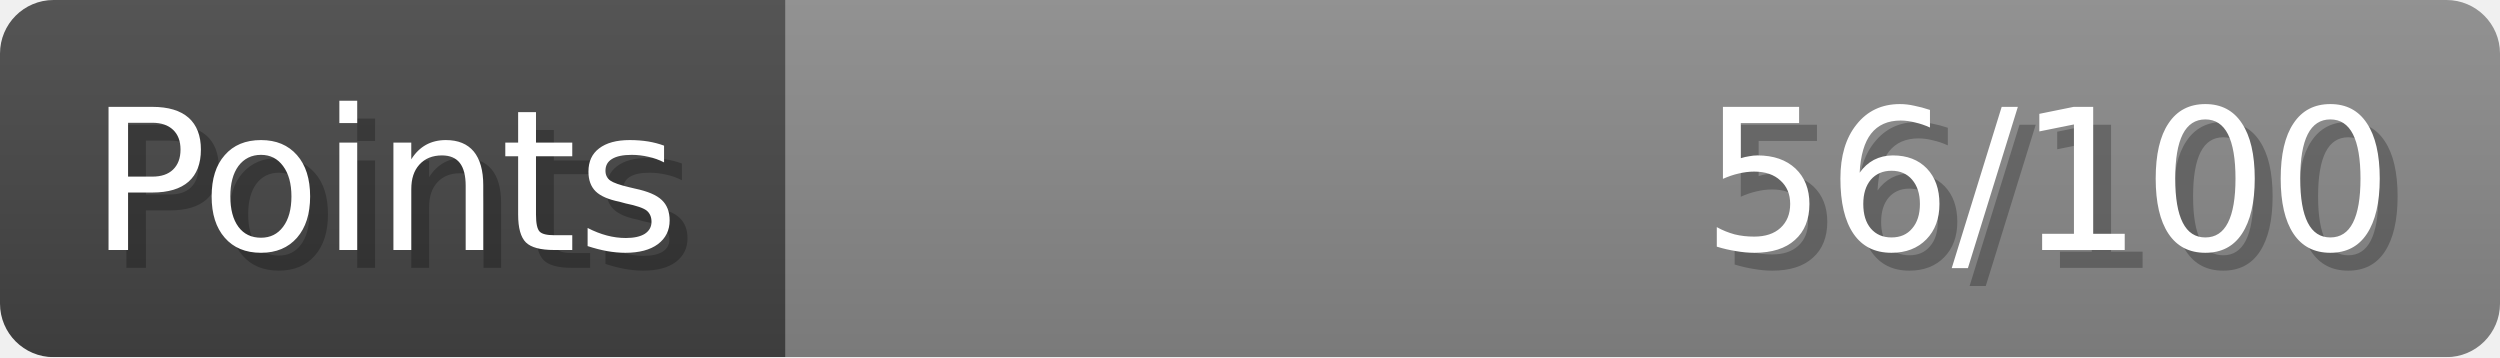
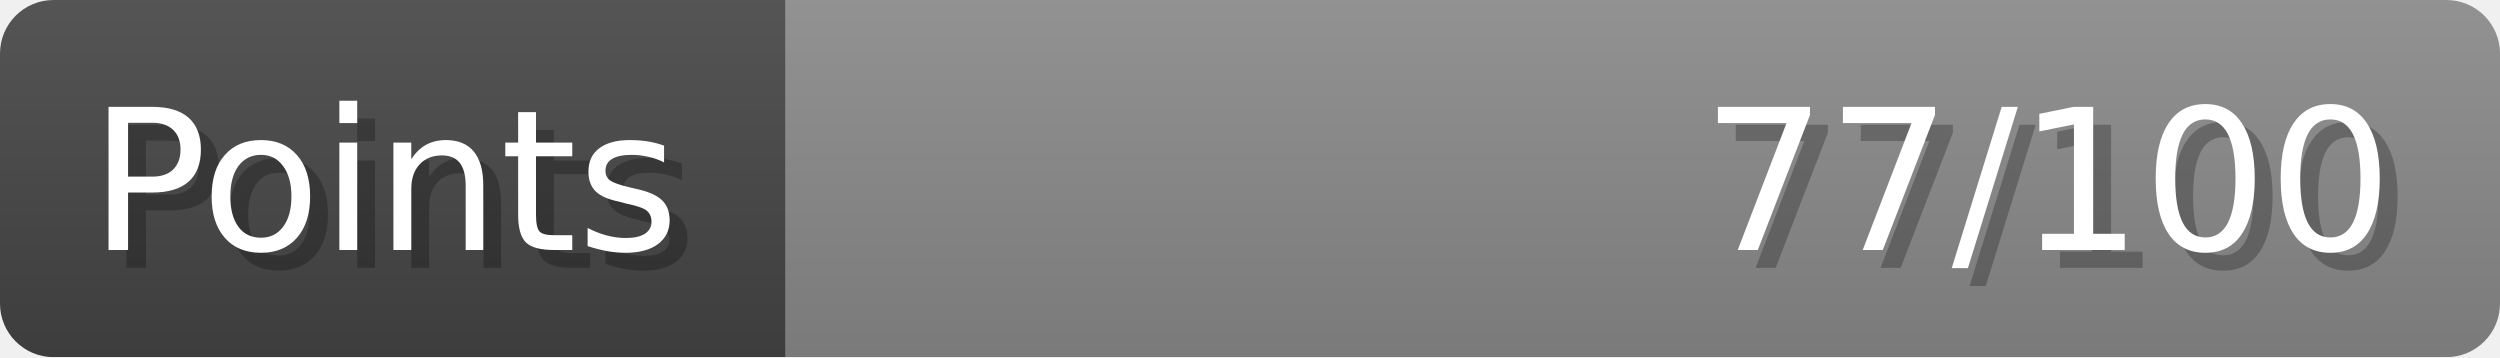
- <svg xmlns="http://www.w3.org/2000/svg" width="140px" height="20px" role="img" aria-label="Points: 56/100">
+ <svg xmlns="http://www.w3.org/2000/svg" width="140px" height="20px" role="img" aria-label="Points: 77/100">
  <linearGradient id="a" x2="0" y2="100%">
    <stop offset="0" stop-opacity=".1" stop-color="#EEE" />
    <stop offset="1" stop-opacity=".1" />
  </linearGradient>
  <mask id="m">
    <rect width="100%" height="100%" rx="3" fill="#FFF" />
  </mask>
  <g mask="url(#m)">
    <rect x="0" y="0" width="44" height="20" fill="#444" />
    <svg x="44" y="0" width="96" height="20">
      <rect width="100%" height="100%" fill="#888888" />
      <rect width="0%" height="100%" fill="#33CC11" transform="">
-         <animate attributeName="width" begin="0.5s" dur="600ms" from="0%" to="56%" repeatCount="1" fill="freeze" calcMode="spline" keyTimes="0; 1" keySplines="0.3, 0.61, 0.355, 1" />
+         <animate attributeName="width" begin="0.5s" dur="600ms" from="0%" to="77%" repeatCount="1" fill="freeze" calcMode="spline" keyTimes="0; 1" keySplines="0.3, 0.61, 0.355, 1" />
      </rect>
    </svg>
    <rect width="140" height="20" fill="url(#a)" />
  </g>
  <g aria-hidden="true" font-size="11" font-family="Verdana, DejaVu Sans, sans-serif" fill="#FFFFFF">
    <text x="6" y="15" fill="#000" opacity="0.25">Points</text>
    <text x="5" y="14">Points</text>
-     <text x="135" y="15" fill="#000" opacity="0.25" text-anchor="end">56/100</text>
-     <text x="134" y="14" text-anchor="end">56/100</text>
+     <text x="135" y="15" fill="#000" opacity="0.25" text-anchor="end">77/100</text>
+     <text x="134" y="14" text-anchor="end">77/100</text>
  </g>
</svg>
